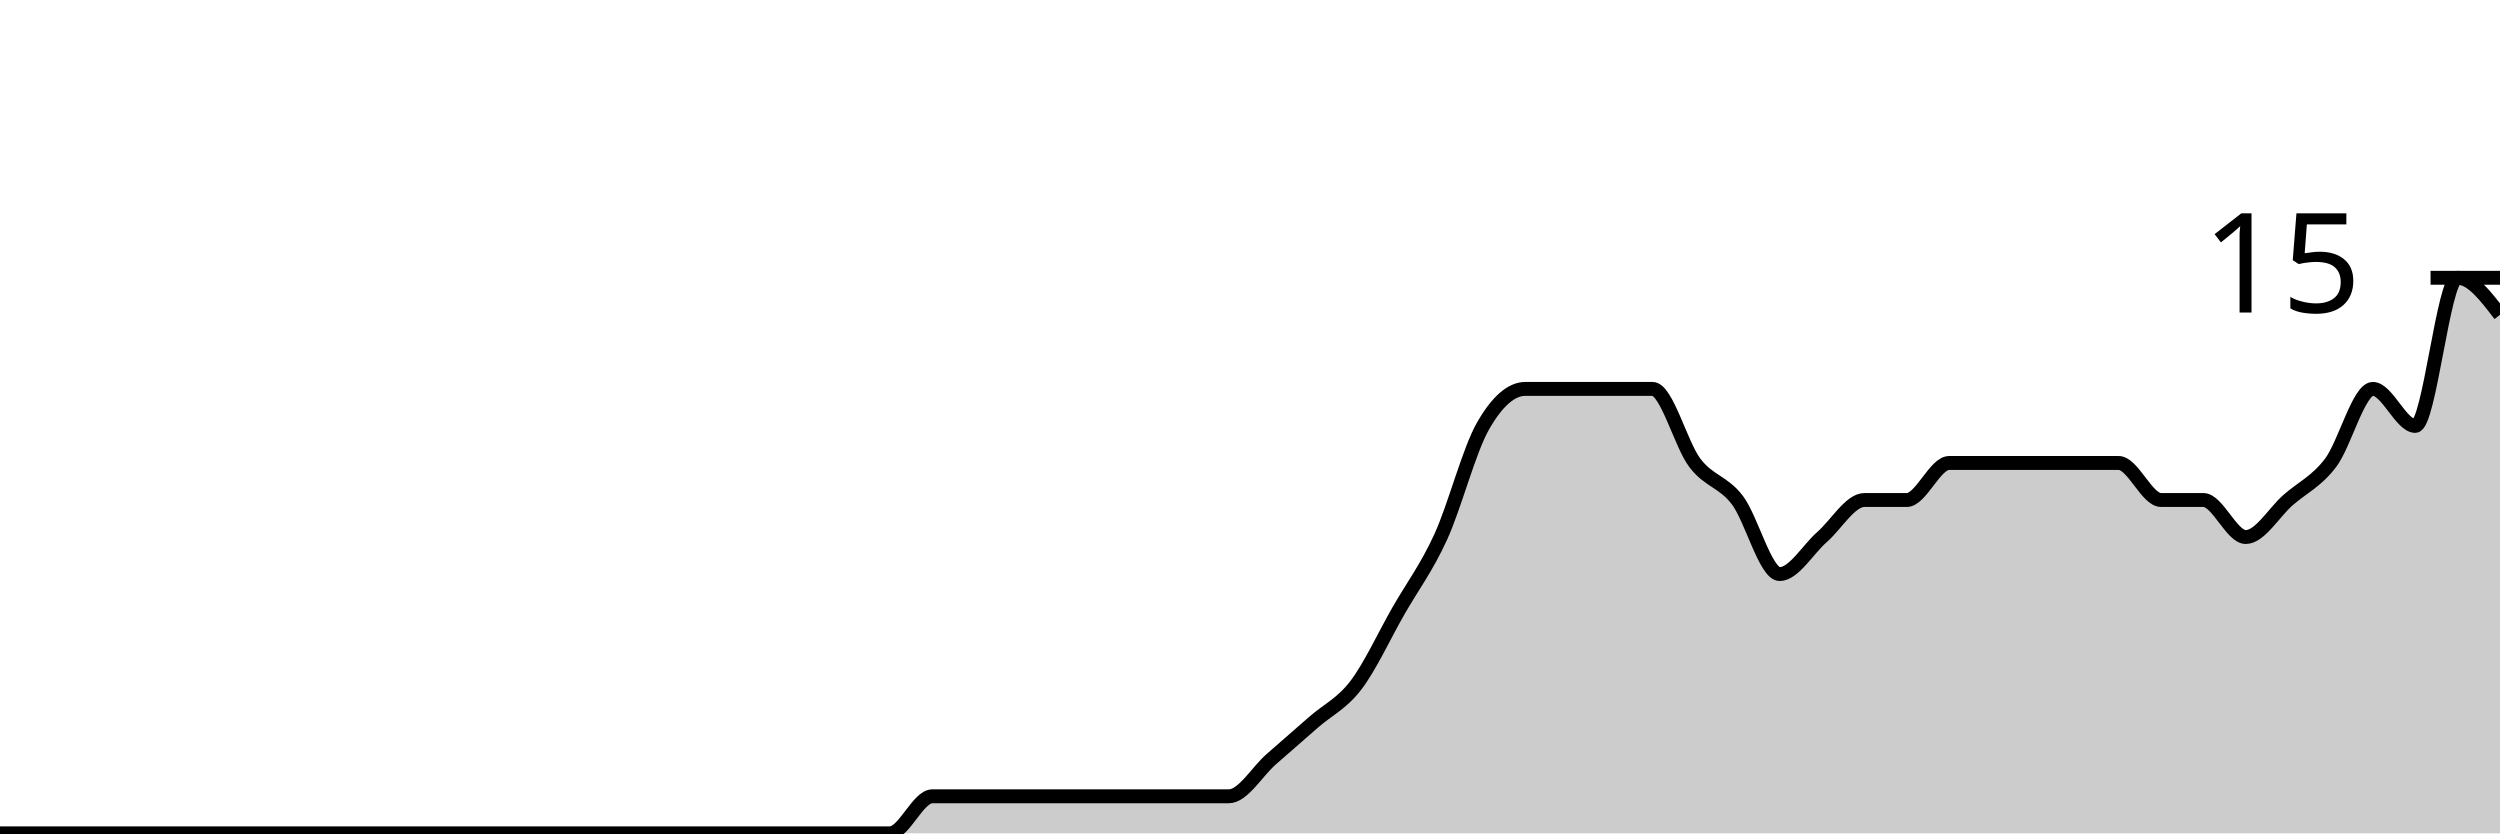
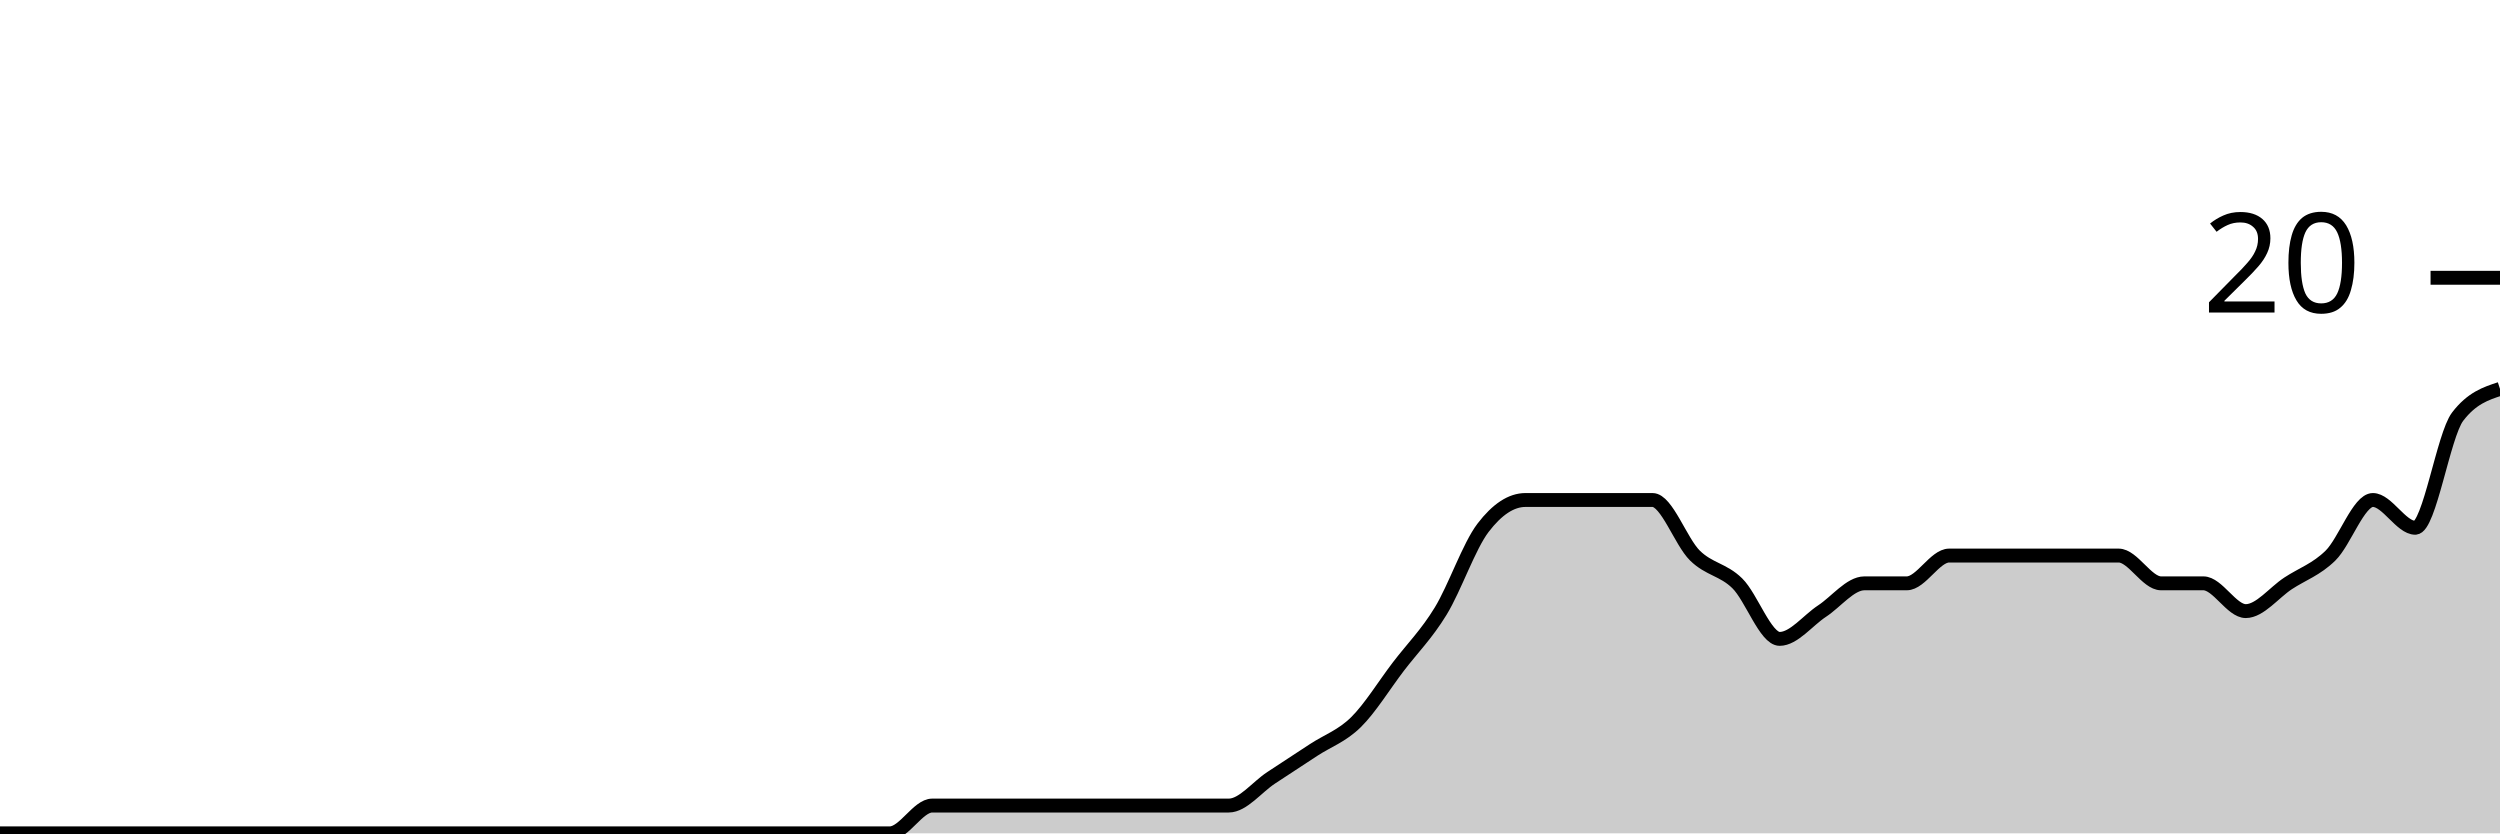
<svg xmlns="http://www.w3.org/2000/svg" viewBox="0 0 180 60">
  <g transform="translate(0,20)">
-     <path class="area" fill="rgba(0, 0, 0, 0.2)" d="M0,40C1.017,40,2.034,40,3.051,40C4.068,40,5.085,40,6.102,40C7.119,40,8.136,40,9.153,40C10.169,40,11.186,40,12.203,40C13.22,40,14.237,40,15.254,40C16.271,40,17.288,40,18.305,40C19.322,40,20.339,40,21.356,40C22.373,40,23.39,40,24.407,40C25.424,40,26.441,40,27.458,40C28.475,40,29.492,40,30.508,40C31.525,40,32.542,40,33.559,40C34.576,40,35.593,40,36.61,40C37.627,40,38.644,40,39.661,40C40.678,40,41.695,40,42.712,40C43.729,40,44.746,40,45.763,40C46.78,40,47.797,40,48.814,40C49.831,40,50.847,40,51.864,40C52.881,40,53.898,40,54.915,40C55.932,40,56.949,40,57.966,40C58.983,40,60,40,61.017,40C62.034,40,63.051,40,64.068,40C65.085,40,66.102,37.333,67.119,37.333C68.136,37.333,69.153,37.333,70.169,37.333C71.186,37.333,72.203,37.333,73.22,37.333C74.237,37.333,75.254,37.333,76.271,37.333C77.288,37.333,78.305,37.333,79.322,37.333C80.339,37.333,81.356,37.333,82.373,37.333C83.39,37.333,84.407,37.333,85.424,37.333C86.441,37.333,87.458,37.333,88.475,37.333C89.492,37.333,90.508,35.556,91.525,34.667C92.542,33.778,93.559,32.889,94.576,32C95.593,31.111,96.61,30.667,97.627,29.333C98.644,28,99.661,25.778,100.678,24C101.695,22.222,102.712,20.889,103.729,18.667C104.746,16.444,105.763,12.444,106.78,10.667C107.797,8.889,108.814,8,109.831,8C110.847,8,111.864,8,112.881,8C113.898,8,114.915,8,115.932,8C116.949,8,117.966,8,118.983,8C120,8,121.017,12,122.034,13.333C123.051,14.667,124.068,14.667,125.085,16C126.102,17.333,127.119,21.333,128.136,21.333C129.153,21.333,130.169,19.556,131.186,18.667C132.203,17.778,133.22,16,134.237,16C135.254,16,136.271,16,137.288,16C138.305,16,139.322,13.333,140.339,13.333C141.356,13.333,142.373,13.333,143.39,13.333C144.407,13.333,145.424,13.333,146.441,13.333C147.458,13.333,148.475,13.333,149.492,13.333C150.508,13.333,151.525,13.333,152.542,13.333C153.559,13.333,154.576,16,155.593,16C156.61,16,157.627,16,158.644,16C159.661,16,160.678,18.667,161.695,18.667C162.712,18.667,163.729,16.889,164.746,16C165.763,15.111,166.78,14.667,167.797,13.333C168.814,12,169.831,8,170.847,8C171.864,8,172.881,10.667,173.898,10.667C174.915,10.667,175.932,0,176.949,0C177.966,0,178.983,1.333,180,2.667L180,40C178.983,40,177.966,40,176.949,40C175.932,40,174.915,40,173.898,40C172.881,40,171.864,40,170.847,40C169.831,40,168.814,40,167.797,40C166.78,40,165.763,40,164.746,40C163.729,40,162.712,40,161.695,40C160.678,40,159.661,40,158.644,40C157.627,40,156.61,40,155.593,40C154.576,40,153.559,40,152.542,40C151.525,40,150.508,40,149.492,40C148.475,40,147.458,40,146.441,40C145.424,40,144.407,40,143.39,40C142.373,40,141.356,40,140.339,40C139.322,40,138.305,40,137.288,40C136.271,40,135.254,40,134.237,40C133.22,40,132.203,40,131.186,40C130.169,40,129.153,40,128.136,40C127.119,40,126.102,40,125.085,40C124.068,40,123.051,40,122.034,40C121.017,40,120,40,118.983,40C117.966,40,116.949,40,115.932,40C114.915,40,113.898,40,112.881,40C111.864,40,110.847,40,109.831,40C108.814,40,107.797,40,106.78,40C105.763,40,104.746,40,103.729,40C102.712,40,101.695,40,100.678,40C99.661,40,98.644,40,97.627,40C96.61,40,95.593,40,94.576,40C93.559,40,92.542,40,91.525,40C90.508,40,89.492,40,88.475,40C87.458,40,86.441,40,85.424,40C84.407,40,83.39,40,82.373,40C81.356,40,80.339,40,79.322,40C78.305,40,77.288,40,76.271,40C75.254,40,74.237,40,73.22,40C72.203,40,71.186,40,70.169,40C69.153,40,68.136,40,67.119,40C66.102,40,65.085,40,64.068,40C63.051,40,62.034,40,61.017,40C60,40,58.983,40,57.966,40C56.949,40,55.932,40,54.915,40C53.898,40,52.881,40,51.864,40C50.847,40,49.831,40,48.814,40C47.797,40,46.78,40,45.763,40C44.746,40,43.729,40,42.712,40C41.695,40,40.678,40,39.661,40C38.644,40,37.627,40,36.61,40C35.593,40,34.576,40,33.559,40C32.542,40,31.525,40,30.508,40C29.492,40,28.475,40,27.458,40C26.441,40,25.424,40,24.407,40C23.39,40,22.373,40,21.356,40C20.339,40,19.322,40,18.305,40C17.288,40,16.271,40,15.254,40C14.237,40,13.22,40,12.203,40C11.186,40,10.169,40,9.153,40C8.136,40,7.119,40,6.102,40C5.085,40,4.068,40,3.051,40C2.034,40,1.017,40,0,40Z" />
-     <path class="line" stroke="black" fill="none" d="M0,40C1.017,40,2.034,40,3.051,40C4.068,40,5.085,40,6.102,40C7.119,40,8.136,40,9.153,40C10.169,40,11.186,40,12.203,40C13.22,40,14.237,40,15.254,40C16.271,40,17.288,40,18.305,40C19.322,40,20.339,40,21.356,40C22.373,40,23.39,40,24.407,40C25.424,40,26.441,40,27.458,40C28.475,40,29.492,40,30.508,40C31.525,40,32.542,40,33.559,40C34.576,40,35.593,40,36.61,40C37.627,40,38.644,40,39.661,40C40.678,40,41.695,40,42.712,40C43.729,40,44.746,40,45.763,40C46.78,40,47.797,40,48.814,40C49.831,40,50.847,40,51.864,40C52.881,40,53.898,40,54.915,40C55.932,40,56.949,40,57.966,40C58.983,40,60,40,61.017,40C62.034,40,63.051,40,64.068,40C65.085,40,66.102,37.333,67.119,37.333C68.136,37.333,69.153,37.333,70.169,37.333C71.186,37.333,72.203,37.333,73.22,37.333C74.237,37.333,75.254,37.333,76.271,37.333C77.288,37.333,78.305,37.333,79.322,37.333C80.339,37.333,81.356,37.333,82.373,37.333C83.39,37.333,84.407,37.333,85.424,37.333C86.441,37.333,87.458,37.333,88.475,37.333C89.492,37.333,90.508,35.556,91.525,34.667C92.542,33.778,93.559,32.889,94.576,32C95.593,31.111,96.61,30.667,97.627,29.333C98.644,28,99.661,25.778,100.678,24C101.695,22.222,102.712,20.889,103.729,18.667C104.746,16.444,105.763,12.444,106.78,10.667C107.797,8.889,108.814,8,109.831,8C110.847,8,111.864,8,112.881,8C113.898,8,114.915,8,115.932,8C116.949,8,117.966,8,118.983,8C120,8,121.017,12,122.034,13.333C123.051,14.667,124.068,14.667,125.085,16C126.102,17.333,127.119,21.333,128.136,21.333C129.153,21.333,130.169,19.556,131.186,18.667C132.203,17.778,133.22,16,134.237,16C135.254,16,136.271,16,137.288,16C138.305,16,139.322,13.333,140.339,13.333C141.356,13.333,142.373,13.333,143.39,13.333C144.407,13.333,145.424,13.333,146.441,13.333C147.458,13.333,148.475,13.333,149.492,13.333C150.508,13.333,151.525,13.333,152.542,13.333C153.559,13.333,154.576,16,155.593,16C156.61,16,157.627,16,158.644,16C159.661,16,160.678,18.667,161.695,18.667C162.712,18.667,163.729,16.889,164.746,16C165.763,15.111,166.78,14.667,167.797,13.333C168.814,12,169.831,8,170.847,8C171.864,8,172.881,10.667,173.898,10.667C174.915,10.667,175.932,0,176.949,0C177.966,0,178.983,1.333,180,2.667" />
+     <path class="area" fill="rgba(0, 0, 0, 0.2)" d="M0,40C1.017,40,2.034,40,3.051,40C4.068,40,5.085,40,6.102,40C7.119,40,8.136,40,9.153,40C10.169,40,11.186,40,12.203,40C13.22,40,14.237,40,15.254,40C16.271,40,17.288,40,18.305,40C19.322,40,20.339,40,21.356,40C22.373,40,23.39,40,24.407,40C25.424,40,26.441,40,27.458,40C28.475,40,29.492,40,30.508,40C31.525,40,32.542,40,33.559,40C34.576,40,35.593,40,36.61,40C37.627,40,38.644,40,39.661,40C40.678,40,41.695,40,42.712,40C43.729,40,44.746,40,45.763,40C46.78,40,47.797,40,48.814,40C49.831,40,50.847,40,51.864,40C52.881,40,53.898,40,54.915,40C55.932,40,56.949,40,57.966,40C58.983,40,60,40,61.017,40C62.034,40,63.051,40,64.068,40C65.085,40,66.102,38,67.119,38C68.136,38,69.153,38,70.169,38C71.186,38,72.203,38,73.22,38C74.237,38,75.254,38,76.271,38C77.288,38,78.305,38,79.322,38C80.339,38,81.356,38,82.373,38C83.39,38,84.407,38,85.424,38C86.441,38,87.458,38,88.475,38C89.492,38,90.508,36.667,91.525,36C92.542,35.333,93.559,34.667,94.576,34C95.593,33.333,96.61,33,97.627,32C98.644,31,99.661,29.333,100.678,28C101.695,26.667,102.712,25.667,103.729,24C104.746,22.333,105.763,19.333,106.78,18C107.797,16.667,108.814,16,109.831,16C110.847,16,111.864,16,112.881,16C113.898,16,114.915,16,115.932,16C116.949,16,117.966,16,118.983,16C120,16,121.017,19,122.034,20C123.051,21,124.068,21,125.085,22C126.102,23,127.119,26,128.136,26C129.153,26,130.169,24.667,131.186,24C132.203,23.333,133.22,22,134.237,22C135.254,22,136.271,22,137.288,22C138.305,22,139.322,20,140.339,20C141.356,20,142.373,20,143.39,20C144.407,20,145.424,20,146.441,20C147.458,20,148.475,20,149.492,20C150.508,20,151.525,20,152.542,20C153.559,20,154.576,22,155.593,22C156.61,22,157.627,22,158.644,22C159.661,22,160.678,24,161.695,24C162.712,24,163.729,22.667,164.746,22C165.763,21.333,166.78,21,167.797,20C168.814,19,169.831,16,170.847,16C171.864,16,172.881,18,173.898,18C174.915,18,175.932,11.333,176.949,10C177.966,8.667,178.983,8.333,180,8L180,40C178.983,40,177.966,40,176.949,40C175.932,40,174.915,40,173.898,40C172.881,40,171.864,40,170.847,40C169.831,40,168.814,40,167.797,40C166.78,40,165.763,40,164.746,40C163.729,40,162.712,40,161.695,40C160.678,40,159.661,40,158.644,40C157.627,40,156.61,40,155.593,40C154.576,40,153.559,40,152.542,40C151.525,40,150.508,40,149.492,40C148.475,40,147.458,40,146.441,40C145.424,40,144.407,40,143.39,40C142.373,40,141.356,40,140.339,40C139.322,40,138.305,40,137.288,40C136.271,40,135.254,40,134.237,40C133.22,40,132.203,40,131.186,40C130.169,40,129.153,40,128.136,40C127.119,40,126.102,40,125.085,40C124.068,40,123.051,40,122.034,40C121.017,40,120,40,118.983,40C117.966,40,116.949,40,115.932,40C114.915,40,113.898,40,112.881,40C111.864,40,110.847,40,109.831,40C108.814,40,107.797,40,106.78,40C105.763,40,104.746,40,103.729,40C102.712,40,101.695,40,100.678,40C99.661,40,98.644,40,97.627,40C96.61,40,95.593,40,94.576,40C93.559,40,92.542,40,91.525,40C90.508,40,89.492,40,88.475,40C87.458,40,86.441,40,85.424,40C84.407,40,83.39,40,82.373,40C81.356,40,80.339,40,79.322,40C78.305,40,77.288,40,76.271,40C75.254,40,74.237,40,73.22,40C72.203,40,71.186,40,70.169,40C69.153,40,68.136,40,67.119,40C66.102,40,65.085,40,64.068,40C63.051,40,62.034,40,61.017,40C60,40,58.983,40,57.966,40C56.949,40,55.932,40,54.915,40C53.898,40,52.881,40,51.864,40C50.847,40,49.831,40,48.814,40C47.797,40,46.78,40,45.763,40C44.746,40,43.729,40,42.712,40C41.695,40,40.678,40,39.661,40C38.644,40,37.627,40,36.61,40C35.593,40,34.576,40,33.559,40C32.542,40,31.525,40,30.508,40C29.492,40,28.475,40,27.458,40C26.441,40,25.424,40,24.407,40C23.39,40,22.373,40,21.356,40C20.339,40,19.322,40,18.305,40C17.288,40,16.271,40,15.254,40C14.237,40,13.22,40,12.203,40C11.186,40,10.169,40,9.153,40C8.136,40,7.119,40,6.102,40C5.085,40,4.068,40,3.051,40C2.034,40,1.017,40,0,40Z" />
+     <path class="line" stroke="black" fill="none" d="M0,40C1.017,40,2.034,40,3.051,40C4.068,40,5.085,40,6.102,40C7.119,40,8.136,40,9.153,40C10.169,40,11.186,40,12.203,40C13.22,40,14.237,40,15.254,40C16.271,40,17.288,40,18.305,40C19.322,40,20.339,40,21.356,40C22.373,40,23.39,40,24.407,40C25.424,40,26.441,40,27.458,40C28.475,40,29.492,40,30.508,40C31.525,40,32.542,40,33.559,40C34.576,40,35.593,40,36.61,40C37.627,40,38.644,40,39.661,40C40.678,40,41.695,40,42.712,40C43.729,40,44.746,40,45.763,40C46.78,40,47.797,40,48.814,40C49.831,40,50.847,40,51.864,40C52.881,40,53.898,40,54.915,40C55.932,40,56.949,40,57.966,40C58.983,40,60,40,61.017,40C62.034,40,63.051,40,64.068,40C65.085,40,66.102,38,67.119,38C68.136,38,69.153,38,70.169,38C71.186,38,72.203,38,73.22,38C74.237,38,75.254,38,76.271,38C77.288,38,78.305,38,79.322,38C80.339,38,81.356,38,82.373,38C83.39,38,84.407,38,85.424,38C86.441,38,87.458,38,88.475,38C89.492,38,90.508,36.667,91.525,36C92.542,35.333,93.559,34.667,94.576,34C95.593,33.333,96.61,33,97.627,32C98.644,31,99.661,29.333,100.678,28C101.695,26.667,102.712,25.667,103.729,24C104.746,22.333,105.763,19.333,106.78,18C107.797,16.667,108.814,16,109.831,16C110.847,16,111.864,16,112.881,16C113.898,16,114.915,16,115.932,16C116.949,16,117.966,16,118.983,16C120,16,121.017,19,122.034,20C123.051,21,124.068,21,125.085,22C126.102,23,127.119,26,128.136,26C129.153,26,130.169,24.667,131.186,24C132.203,23.333,133.22,22,134.237,22C135.254,22,136.271,22,137.288,22C138.305,22,139.322,20,140.339,20C141.356,20,142.373,20,143.39,20C144.407,20,145.424,20,146.441,20C147.458,20,148.475,20,149.492,20C150.508,20,151.525,20,152.542,20C153.559,20,154.576,22,155.593,22C156.61,22,157.627,22,158.644,22C159.661,22,160.678,24,161.695,24C162.712,24,163.729,22.667,164.746,22C165.763,21.333,166.78,21,167.797,20C168.814,19,169.831,16,170.847,16C171.864,16,172.881,18,173.898,18C174.915,18,175.932,11.333,176.949,10C177.966,8.667,178.983,8.333,180,8" />
    <path class="axis-ceiling" stroke-width="1" stroke="black" fill="none" d="M175,0L180,0" />
-     <text class="axis-ceiling-label" font-family="sans-serif" text-anchor="end" font-size="10px" x="170" y="2.5">15</text>
+     <text class="axis-ceiling-label" font-family="sans-serif" text-anchor="end" font-size="10px" x="170" y="2.5">20</text>
  </g>
</svg>
